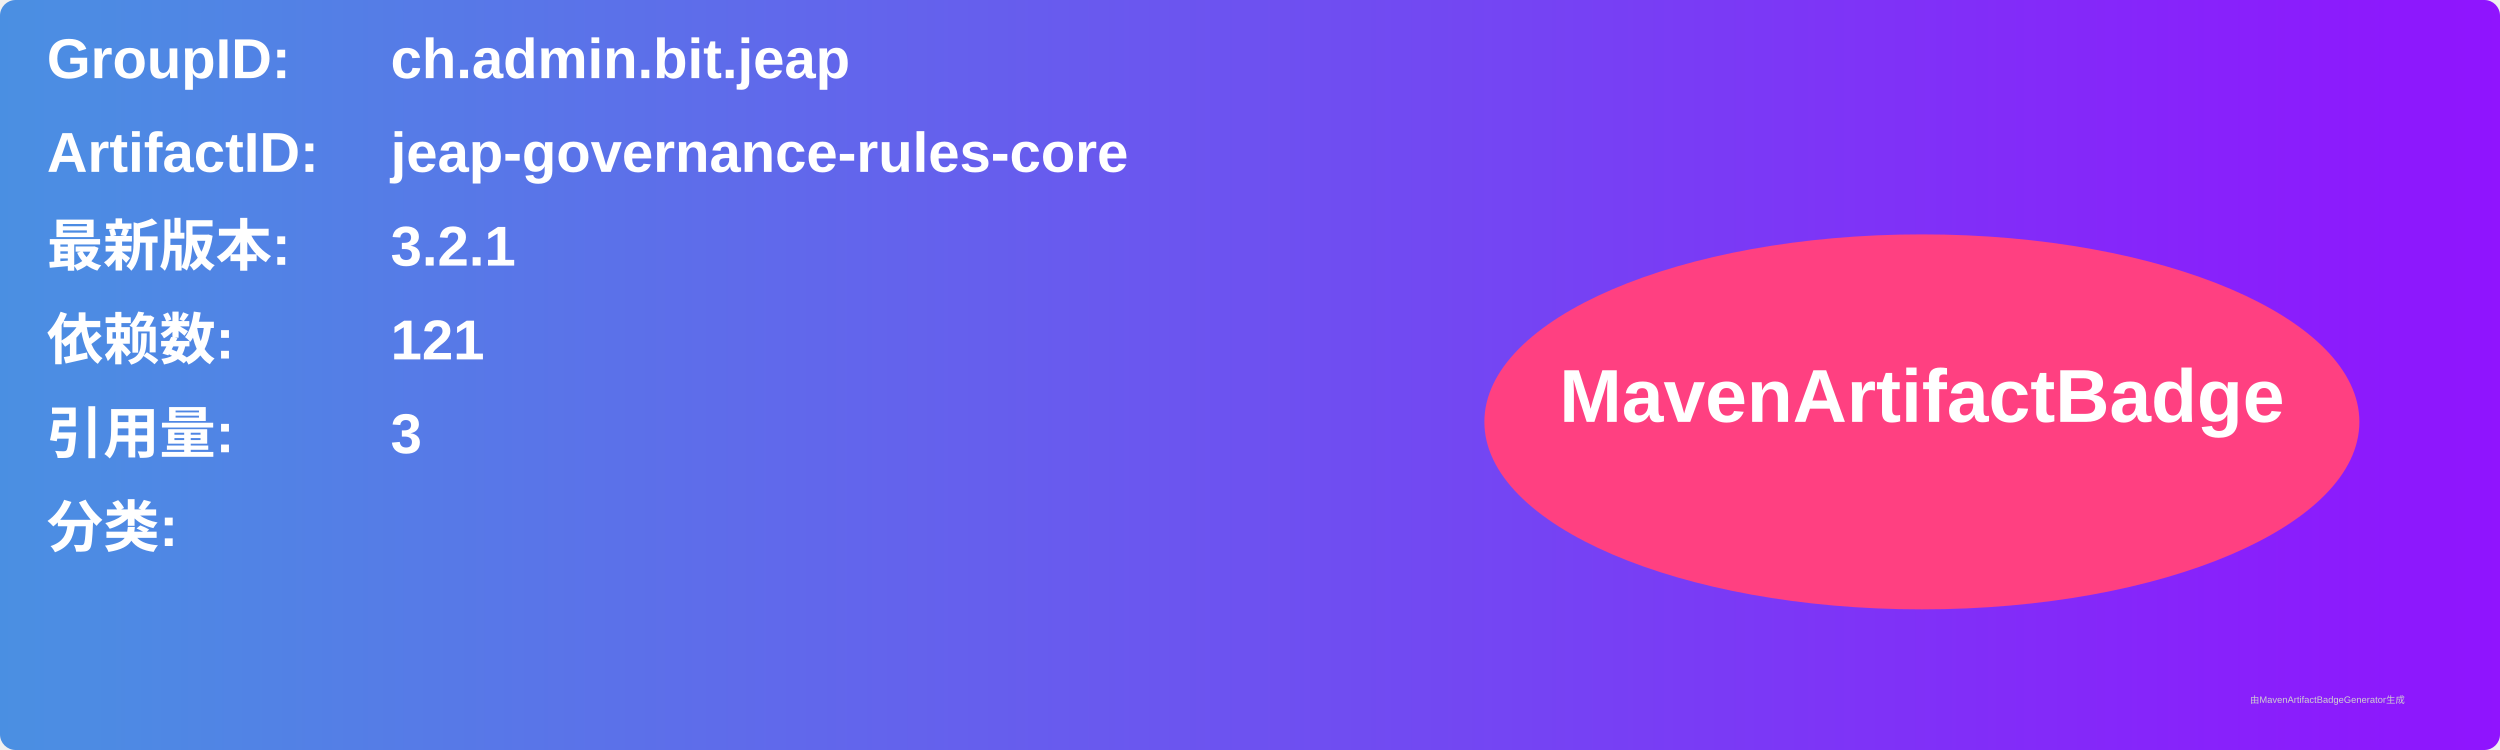
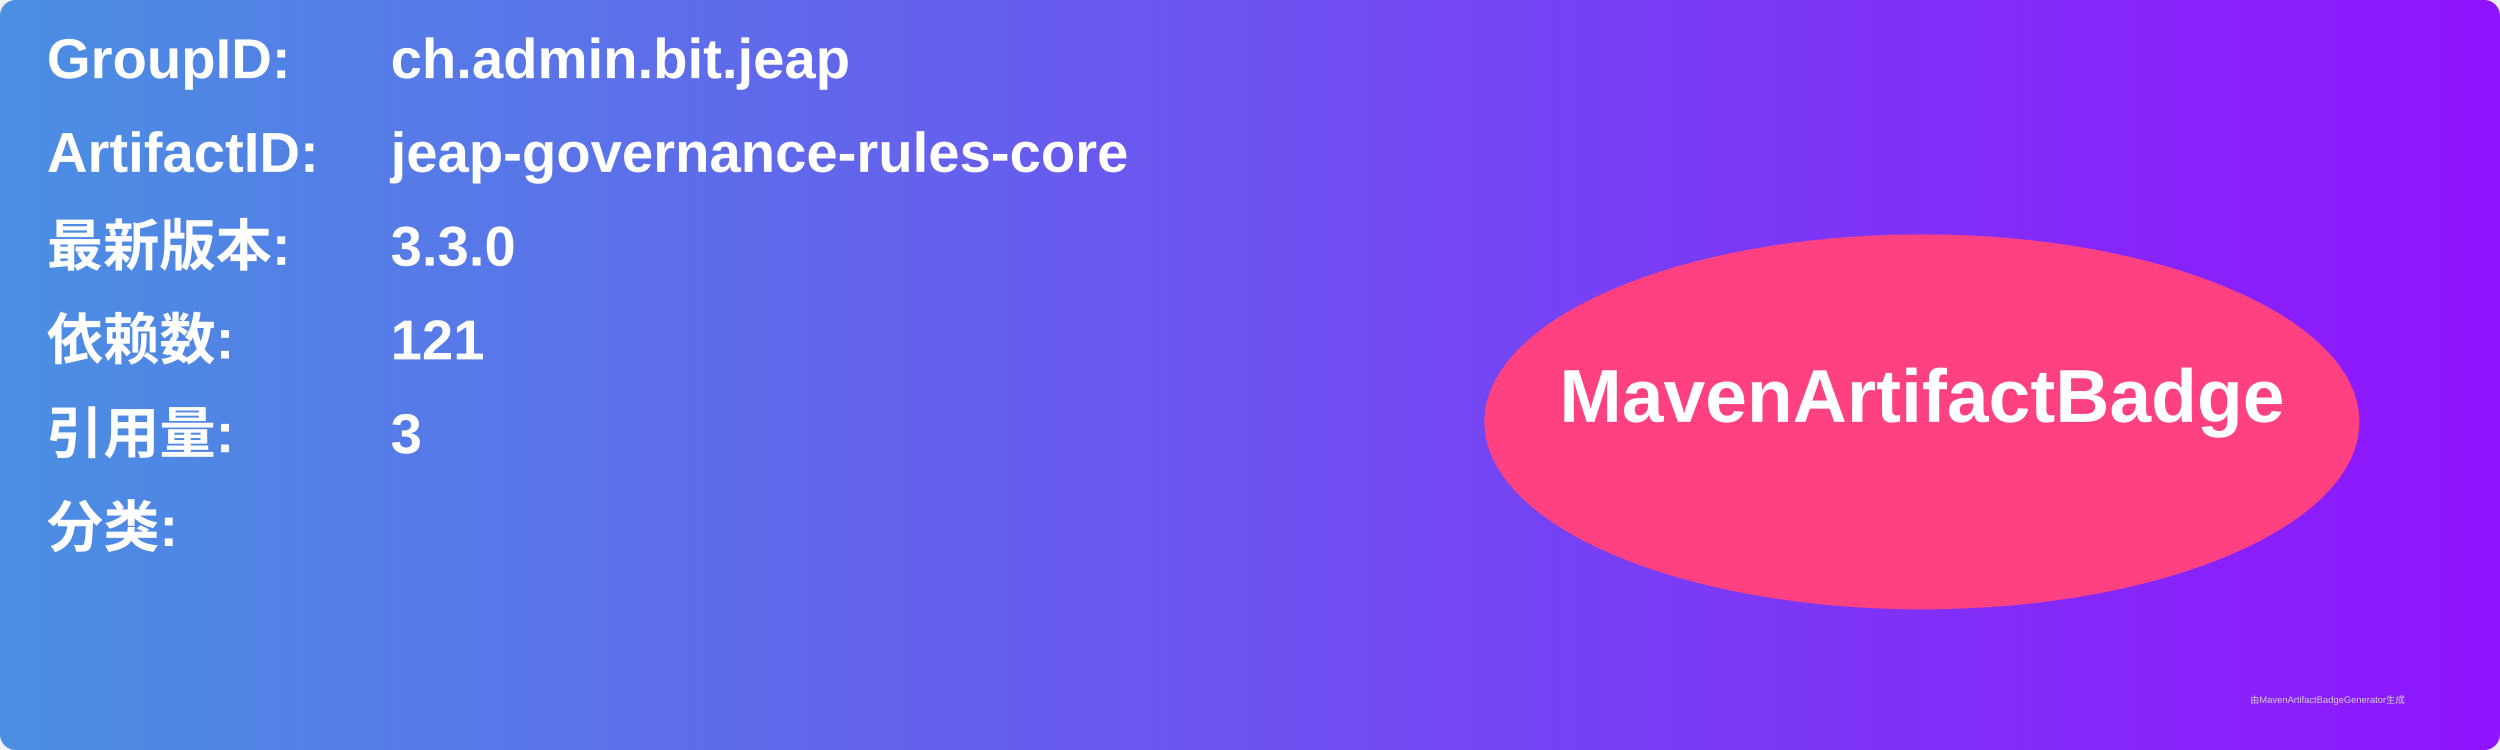
<svg xmlns="http://www.w3.org/2000/svg" width="800" height="240" viewBox="0 0 800 240">
  <linearGradient id="grad" x1="0%" y1="0%" x2="100%" y2="0%">
    <stop offset="0%" stop-color="#4a90e2" />
    <stop offset="100%" stop-color="#9013fe" />
  </linearGradient>
  <rect width="100%" height="100%" rx="5" ry="5" fill="url(#grad)" />
  <g transform="translate(15, 15)">
    <text x="0" y="10" font-family="Arial" font-size="18" fill="white" font-weight="bold" width="260">GroupID:</text>
    <text x="110" y="10" font-family="Arial" font-size="18" fill="white" font-weight="bold" width="460">ch.admin.bit.jeap</text>
    <text x="0" y="40" font-family="Arial" font-size="18" fill="white" font-weight="bold" width="260">ArtifactID:</text>
    <text x="110" y="40" font-family="Arial" font-size="18" fill="white" font-weight="bold" width="460">jeap-governance-rules-core</text>
    <text x="0" y="70" font-family="Arial" font-size="18" fill="white" font-weight="bold">最新版本:</text>
    <text x="110" y="70" font-family="Arial" font-size="18" fill="white" font-weight="bold">
-       <tspan font-weight="bold">3.2.1</tspan>
+       <tspan font-weight="bold">3.3.0</tspan>
    </text>
    <text x="0" y="100" font-family="Arial" font-size="18" fill="white" font-weight="bold">依赖数: </text>
    <text x="110" y="100" font-family="Arial" font-size="18" fill="white">
      <tspan font-weight="bold">121</tspan>
    </text>
    <text x="0" y="130" font-family="Arial" font-size="18" fill="white" font-weight="bold">引用量: </text>
    <text x="110" y="130" font-family="Arial" font-size="18" fill="white">
      <tspan font-weight="bold">3</tspan>
    </text>
    <text x="0" y="160" font-family="Arial" font-size="18" fill="white" font-weight="bold">分类:</text>
    <text x="10" y="190" font-family="Arial" font-size="10" fill="white">
      <tspan font-weight="bold" />
    </text>
    <ellipse cx="600" cy="120" rx="140" ry="60" fill="#ff4081" />
    <text x="600" y="120" text-anchor="middle" font-family="Arial" font-size="24" fill="white" font-weight="bold">MavenArtifactBadge</text>
  </g>
  <text x="720" y="225" font-family="Arial" font-size="3" fill="#d0d0d0">由MavenArtifactBadgeGenerator生成</text>
</svg>
